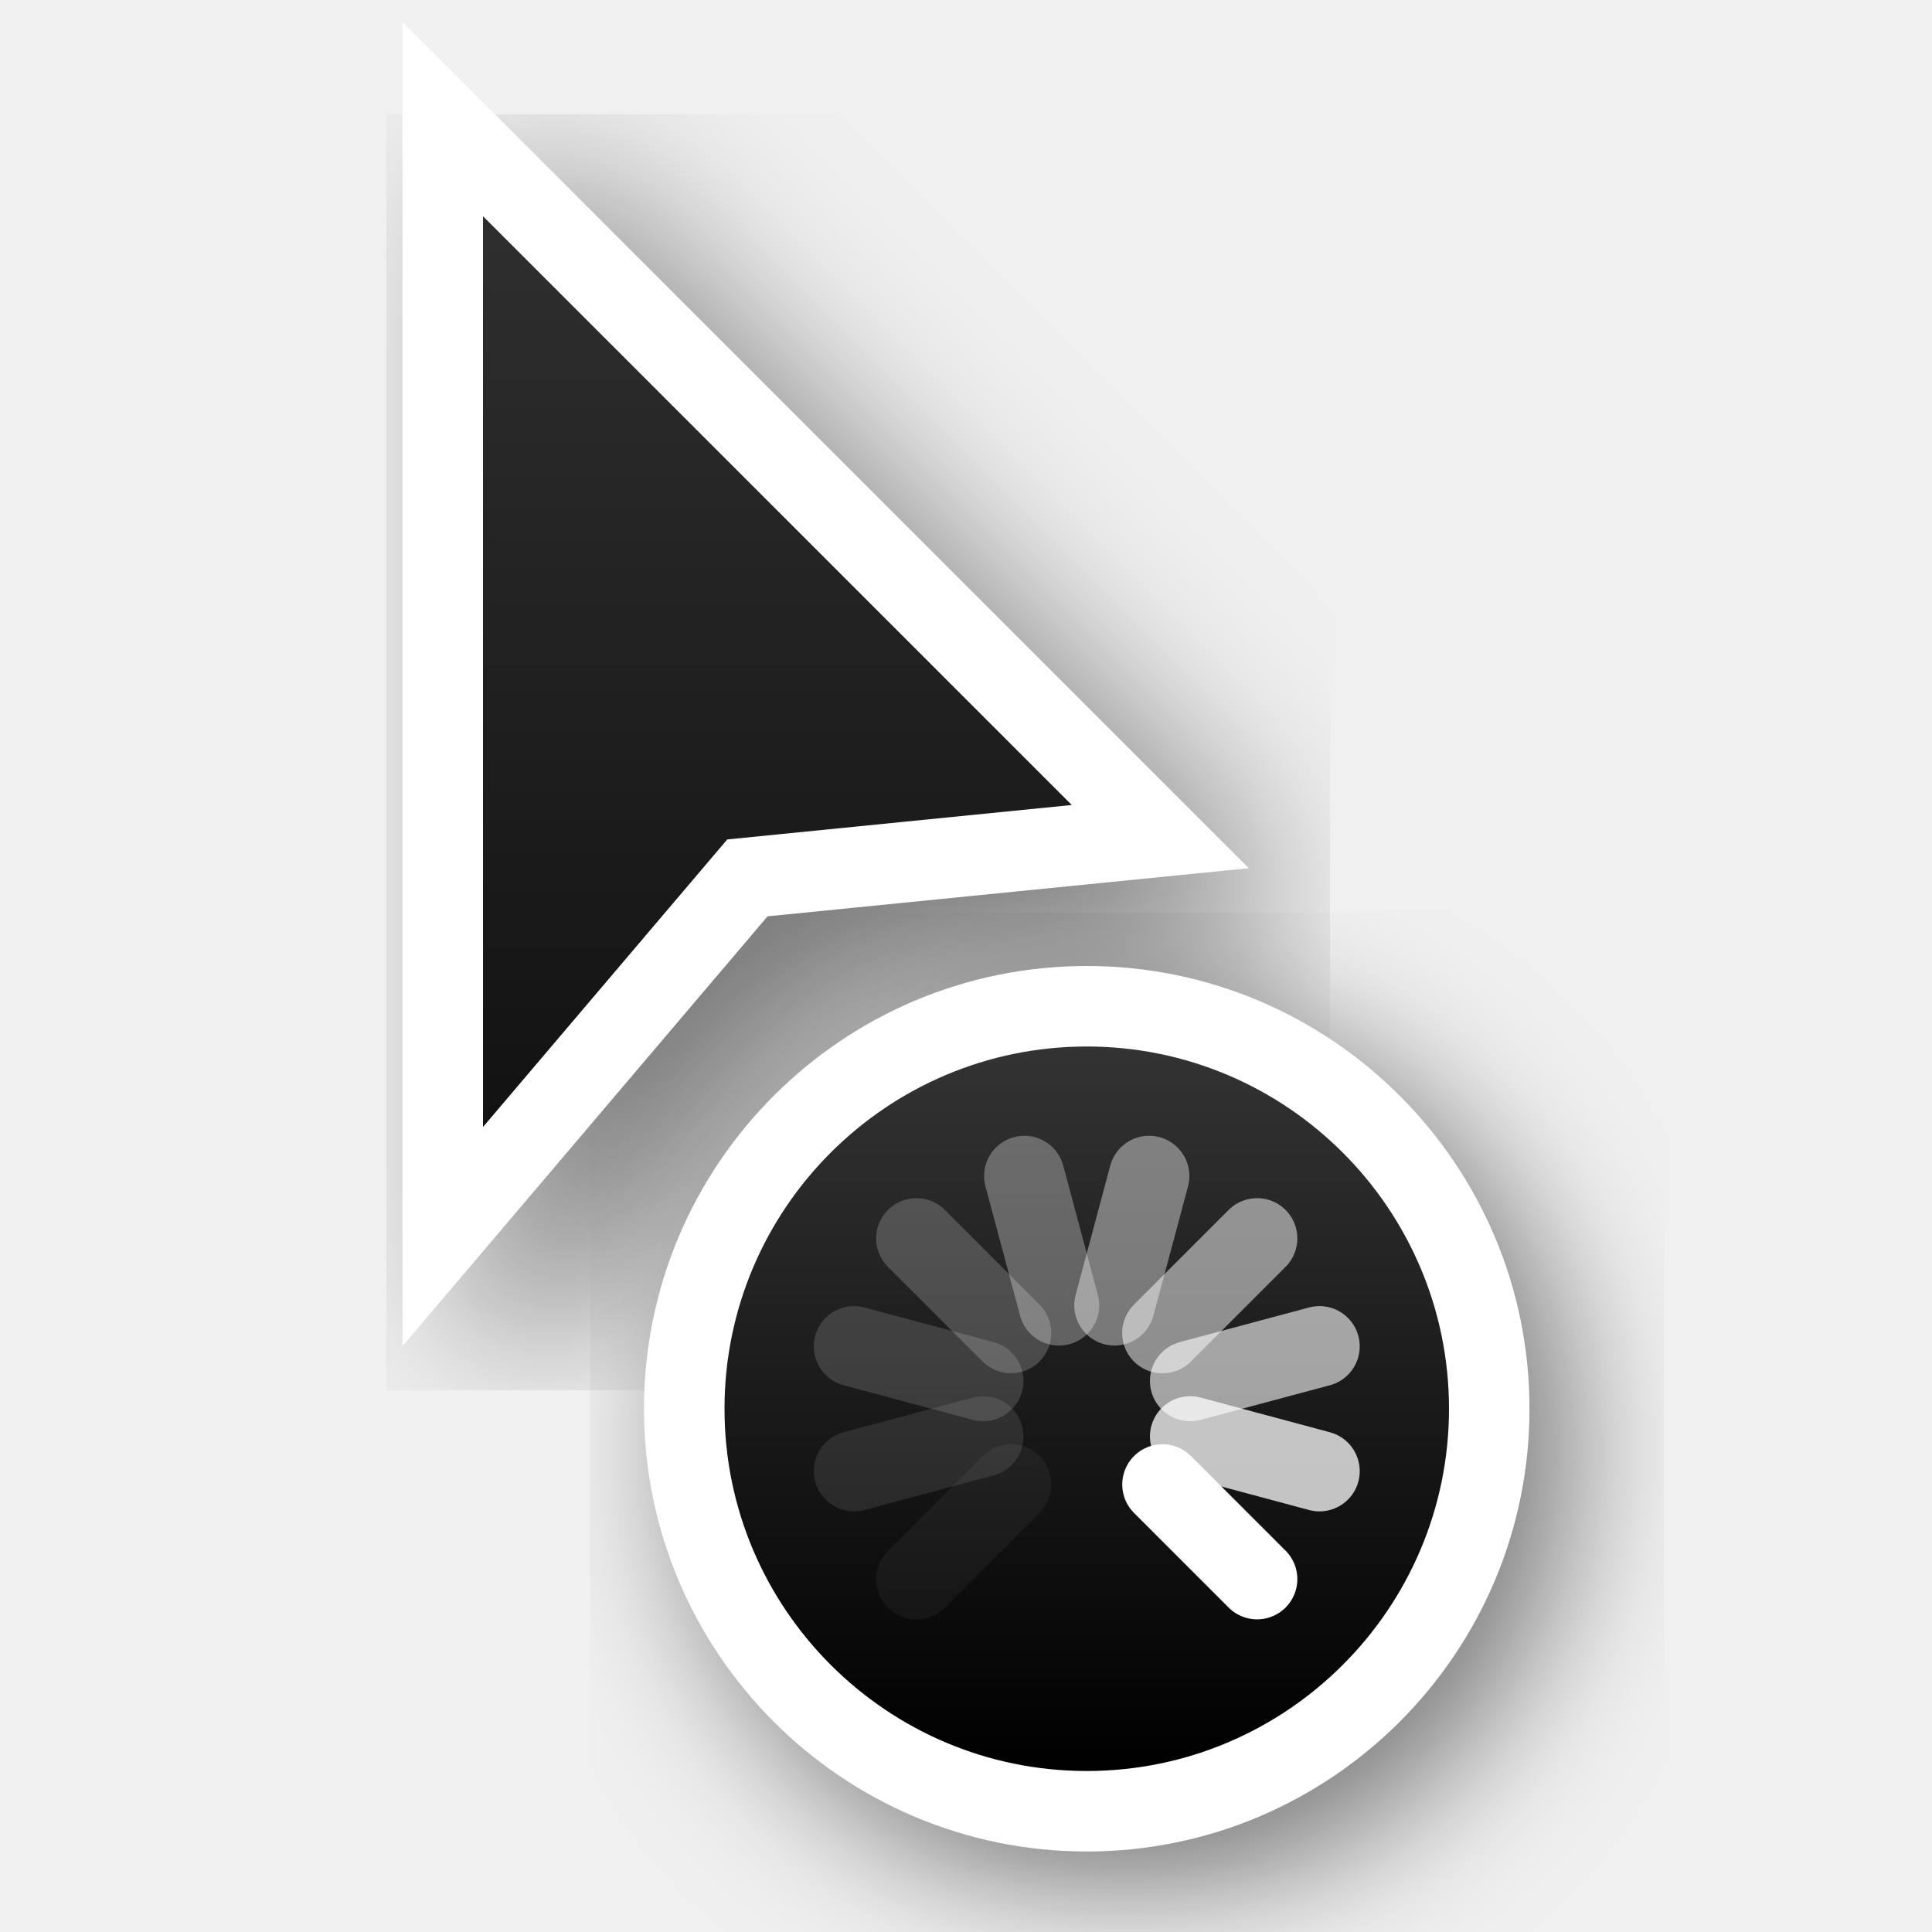
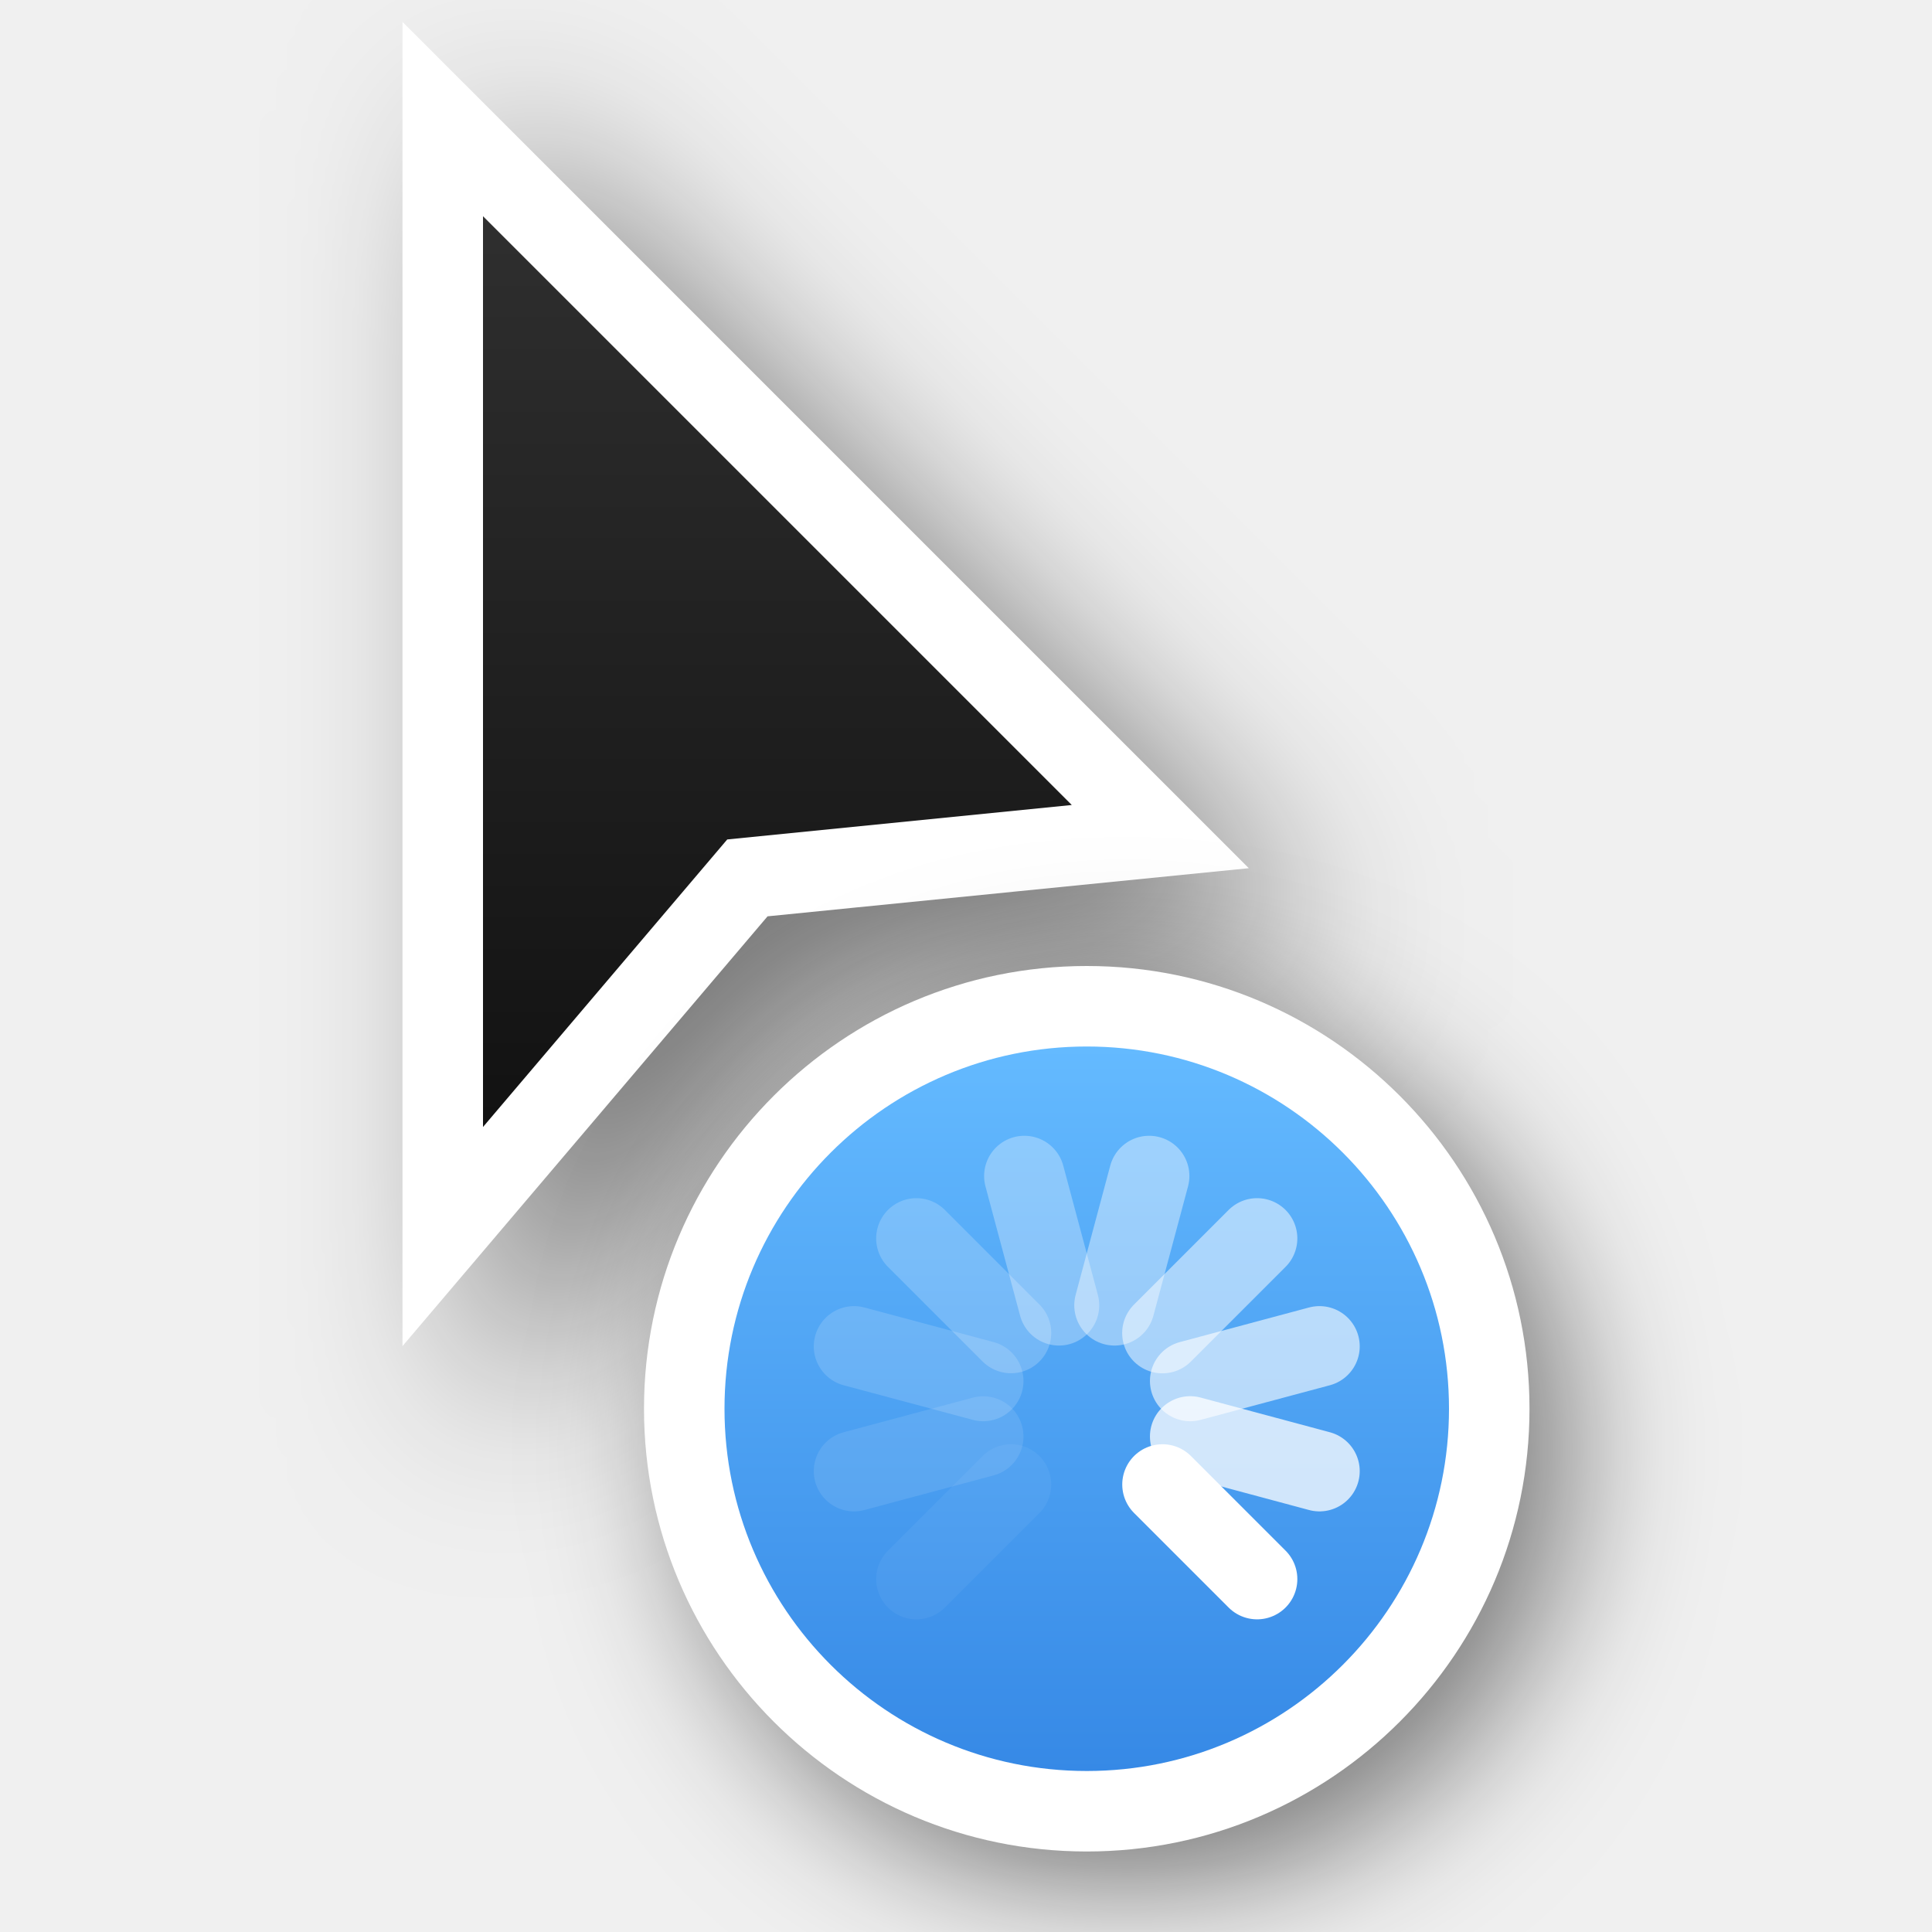
<svg xmlns="http://www.w3.org/2000/svg" xmlns:xlink="http://www.w3.org/1999/xlink" version="1.0" id="svg2" height="24" width="24">
  <defs id="defs4">
-     <filter height="1.4" y="-0.2" width="1.601" x="-0.3" id="filter26625-1-0" style="color-interpolation-filters:sRGB">
+     <linearGradient id="linearGradient2">
+       <stop id="stop1" offset="0" style="stop-color:#3689e6;stop-opacity:1;" />
+       <stop id="stop2" offset="1" style="stop-color:#64baff;stop-opacity:1;" />
+     </linearGradient>
+     <filter height="1.948" y="-0.461" width="2.202" x="-0.519" id="filter26625-1-0" style="color-interpolation-filters:sRGB">
      <feGaussianBlur id="feGaussianBlur26627-4-6" stdDeviation="1.166" />
    </filter>
    <linearGradient y2="2" x2="9" y1="22" x1="9" gradientTransform="translate(-1,-1)" gradientUnits="userSpaceOnUse" id="linearGradient66921" xlink:href="#linearGradient13193" />
    <linearGradient id="linearGradient13193">
      <stop id="stop13195" offset="0" style="stop-color:#000000;stop-opacity:1" />
      <stop id="stop13197" offset="1" style="stop-color:#333333;stop-opacity:1" />
    </linearGradient>
-     <filter height="1.48" y="-0.24" width="1.48" x="-0.24" id="filter66512-2" style="color-interpolation-filters:sRGB">
+     <filter height="1.702" y="-0.351" width="1.702" x="-0.351" id="filter66512-2" style="color-interpolation-filters:sRGB">
      <feGaussianBlur id="feGaussianBlur66514-9" stdDeviation="1.1" />
    </filter>
-     <linearGradient y2="247.5" x2="314" y1="247.5" x1="305" gradientTransform="rotate(-90,46.5,280.5)" gradientUnits="userSpaceOnUse" id="linearGradient66923" xlink:href="#linearGradient13193" />
+     <linearGradient y2="247.5" x2="314" y1="247.5" x1="305" gradientTransform="rotate(-90,46.5,280.5)" gradientUnits="userSpaceOnUse" id="linearGradient66923" xlink:href="#linearGradient2" />
  </defs>
  <g style="display:none" id="layer2" transform="translate(-15,-160)">
    <rect y="160" x="15" height="24" width="24" id="left_ptr" style="color:#000000;display:block;overflow:visible;visibility:visible;opacity:0.3;fill:#000000;fill-opacity:1;fill-rule:nonzero;stroke:none;stroke-width:1;marker:none;enable-background:accumulate" />
    <rect style="color:#000000;display:block;overflow:visible;visibility:visible;opacity:0.3;fill:#000000;fill-opacity:1;fill-rule:nonzero;stroke:none;stroke-width:1;marker:none;enable-background:accumulate" id="hand1" width="24" height="24" x="50" y="160" />
    <rect y="160" x="190" height="24" width="24" id="hand2" style="color:#000000;display:block;overflow:visible;visibility:visible;opacity:0.3;fill:#000000;fill-opacity:1;fill-rule:nonzero;stroke:none;stroke-width:1;marker:none;enable-background:accumulate" />
    <rect y="160" x="85" height="24" width="24" id="grabbing" style="color:#000000;display:block;overflow:visible;visibility:visible;opacity:0.3;fill:#000000;fill-opacity:1;fill-rule:nonzero;stroke:none;stroke-width:1;marker:none;enable-background:accumulate" />
    <rect style="color:#000000;display:block;overflow:visible;visibility:visible;opacity:0.3;fill:#000000;fill-opacity:1;fill-rule:nonzero;stroke:none;stroke-width:1;marker:none;enable-background:accumulate" id="plus" width="24" height="24" x="120" y="160" />
    <rect y="160" x="155" height="24" width="24" id="right_ptr" style="color:#000000;display:block;overflow:visible;visibility:visible;opacity:0.3;fill:#000000;fill-opacity:1;fill-rule:nonzero;stroke:none;stroke-width:1;marker:none;enable-background:accumulate" />
    <rect style="color:#000000;display:block;overflow:visible;visibility:visible;opacity:0.3;fill:#000000;fill-opacity:1;fill-rule:nonzero;stroke:none;stroke-width:1;marker:none;enable-background:accumulate" id="pencil" width="24.062" height="24" x="224.938" y="160" />
    <rect y="160" x="260" height="24" width="24" id="xterm" style="color:#000000;display:block;overflow:visible;visibility:visible;opacity:0.3;fill:#000000;fill-opacity:1;fill-rule:nonzero;stroke:none;stroke-width:1;marker:none;enable-background:accumulate" />
    <rect style="color:#000000;display:block;overflow:visible;visibility:visible;opacity:0.3;fill:#000000;fill-opacity:1;fill-rule:nonzero;stroke:none;stroke-width:1;marker:none;enable-background:accumulate" id="left_ptr_watch_0001" width="24" height="24" x="14" y="364" />
    <rect style="color:#000000;display:block;overflow:visible;visibility:visible;opacity:0.3;fill:#000000;fill-opacity:1;fill-rule:nonzero;stroke:none;stroke-width:1;marker:none;enable-background:accumulate" id="watch_0001" width="24" height="24" x="14" y="337" />
    <rect y="195" x="85" height="24" width="24" id="bottom_side" style="color:#000000;display:block;overflow:visible;visibility:visible;opacity:0.3;fill:#000000;fill-opacity:1;fill-rule:nonzero;stroke:none;stroke-width:1;marker:none;enable-background:accumulate" />
    <rect style="color:#000000;display:block;overflow:visible;visibility:visible;opacity:0.3;fill:#000000;fill-opacity:1;fill-rule:nonzero;stroke:none;stroke-width:1;marker:none;enable-background:accumulate" id="top_side" width="24" height="24" x="120" y="195" />
    <rect y="195" x="155" height="24" width="24" id="right_side" style="color:#000000;display:block;overflow:visible;visibility:visible;opacity:0.3;fill:#000000;fill-opacity:1;fill-rule:nonzero;stroke:none;stroke-width:1;marker:none;enable-background:accumulate" />
    <rect style="color:#000000;display:block;overflow:visible;visibility:visible;opacity:0.3;fill:#000000;fill-opacity:1;fill-rule:nonzero;stroke:none;stroke-width:1;marker:none;enable-background:accumulate" id="left_side" width="24.062" height="24" x="189.938" y="195" />
    <rect y="195" x="225" height="24" width="24" id="bottom_left_corner" style="color:#000000;display:block;overflow:visible;visibility:visible;opacity:0.3;fill:#000000;fill-opacity:1;fill-rule:nonzero;stroke:none;stroke-width:1;marker:none;enable-background:accumulate" />
    <rect style="color:#000000;display:block;overflow:visible;visibility:visible;opacity:0.3;fill:#000000;fill-opacity:1;fill-rule:nonzero;stroke:none;stroke-width:1;marker:none;enable-background:accumulate" id="bottom_right_corner" width="24" height="24" x="260" y="195" />
    <rect y="195" x="295" height="24" width="24" id="top_left_corner" style="color:#000000;display:block;overflow:visible;visibility:visible;opacity:0.3;fill:#000000;fill-opacity:1;fill-rule:nonzero;stroke:none;stroke-width:1;marker:none;enable-background:accumulate" />
    <rect y="195" x="15" height="24" width="24" id="question_arrow" style="color:#000000;display:block;overflow:visible;visibility:visible;opacity:0.3;fill:#000000;fill-opacity:1;fill-rule:nonzero;stroke:none;stroke-width:1;marker:none;enable-background:accumulate" />
    <rect style="color:#000000;display:block;overflow:visible;visibility:visible;opacity:0.3;fill:#000000;fill-opacity:1;fill-rule:nonzero;stroke:none;stroke-width:1;marker:none;enable-background:accumulate" id="top_right_corner" width="24" height="24" x="330" y="195" />
    <rect y="160" x="330" height="24" width="24" id="X_cursor" style="color:#000000;display:block;overflow:visible;visibility:visible;opacity:0.3;fill:#000000;fill-opacity:1;fill-rule:nonzero;stroke:none;stroke-width:1;marker:none;enable-background:accumulate" />
    <rect y="230.061" x="50" height="24" width="24" id="lr_angle" style="color:#000000;display:block;overflow:visible;visibility:visible;opacity:0.3;fill:#000000;fill-opacity:1;fill-rule:nonzero;stroke:none;stroke-width:1;marker:none;enable-background:accumulate" />
    <rect style="color:#000000;display:block;overflow:visible;visibility:visible;opacity:0.3;fill:#000000;fill-opacity:1;fill-rule:nonzero;stroke:none;stroke-width:1;marker:none;enable-background:accumulate" id="ul_angle" width="24" height="24" x="85" y="230.061" />
    <rect y="230.061" x="120" height="24" width="24" id="ur_angle" style="color:#000000;display:block;overflow:visible;visibility:visible;opacity:0.3;fill:#000000;fill-opacity:1;fill-rule:nonzero;stroke:none;stroke-width:1;marker:none;enable-background:accumulate" />
    <rect style="color:#000000;display:block;overflow:visible;visibility:visible;opacity:0.3;fill:#000000;fill-opacity:1;fill-rule:nonzero;stroke:none;stroke-width:1;marker:none;enable-background:accumulate" id="top_tee" width="24" height="24" x="155" y="230.061" />
    <rect y="230.061" x="189.938" height="24" width="24.062" id="bottom_tee" style="color:#000000;display:block;overflow:visible;visibility:visible;opacity:0.3;fill:#000000;fill-opacity:1;fill-rule:nonzero;stroke:none;stroke-width:1;marker:none;enable-background:accumulate" />
    <rect style="color:#000000;display:block;overflow:visible;visibility:visible;opacity:0.3;fill:#000000;fill-opacity:1;fill-rule:nonzero;stroke:none;stroke-width:1;marker:none;enable-background:accumulate" id="left_tee" width="24" height="24" x="225" y="230.061" />
    <rect y="230.061" x="260" height="24" width="24" id="right_tee" style="color:#000000;display:block;overflow:visible;visibility:visible;opacity:0.3;fill:#000000;fill-opacity:1;fill-rule:nonzero;stroke:none;stroke-width:1;marker:none;enable-background:accumulate" />
    <rect style="color:#000000;display:block;overflow:visible;visibility:visible;opacity:0.3;fill:#000000;fill-opacity:1;fill-rule:nonzero;stroke:none;stroke-width:1;marker:none;enable-background:accumulate" id="copy" width="24" height="23.939" x="295" y="230.061" />
    <rect style="color:#000000;display:block;overflow:visible;visibility:visible;opacity:0.3;fill:#000000;fill-opacity:1;fill-rule:nonzero;stroke:none;stroke-width:1;marker:none;enable-background:accumulate" id="ll_angle" width="24" height="24" x="15" y="230.061" />
    <rect y="230.061" x="330" height="24" width="24" id="move" style="color:#000000;display:block;overflow:visible;visibility:visible;opacity:0.3;fill:#000000;fill-opacity:1;fill-rule:nonzero;stroke:none;stroke-width:1;marker:none;enable-background:accumulate" />
    <rect style="color:#000000;display:block;overflow:visible;visibility:visible;opacity:0.3;fill:#000000;fill-opacity:1;fill-rule:nonzero;stroke:none;stroke-width:1;marker:none;enable-background:accumulate" id="circle" width="24" height="24" x="50" y="265.033" />
    <rect y="265.033" x="15" height="24" width="24" id="link" style="color:#000000;display:block;overflow:visible;visibility:visible;opacity:0.3;fill:#000000;fill-opacity:1;fill-rule:nonzero;stroke:none;stroke-width:1;marker:none;enable-background:accumulate" />
    <rect y="265" x="85" height="24.033" width="24" id="crossed_circle" style="color:#000000;display:block;overflow:visible;visibility:visible;opacity:0.3;fill:#000000;fill-opacity:1;fill-rule:nonzero;stroke:none;stroke-width:1;marker:none;enable-background:accumulate" />
    <rect style="color:#000000;display:block;overflow:visible;visibility:visible;opacity:0.3;fill:#000000;fill-opacity:1;fill-rule:nonzero;stroke:none;stroke-width:1;marker:none;enable-background:accumulate" id="cross" width="24" height="24" x="120" y="265" />
    <rect y="265" x="155" height="24" width="24" id="crosshair" style="color:#000000;display:block;overflow:visible;visibility:visible;opacity:0.3;fill:#000000;fill-opacity:1;fill-rule:nonzero;stroke:none;stroke-width:1;marker:none;enable-background:accumulate" />
    <rect y="265.033" x="224" height="24" width="24" id="dnd-ask" style="color:#000000;display:block;overflow:visible;visibility:visible;opacity:0.3;fill:#000000;fill-opacity:1;fill-rule:nonzero;stroke:none;stroke-width:1;marker:none;enable-background:accumulate" />
    <rect style="color:#000000;display:block;overflow:visible;visibility:visible;opacity:0.3;fill:#000000;fill-opacity:1;fill-rule:nonzero;stroke:none;stroke-width:1;marker:none;enable-background:accumulate" id="dnd-none" width="24" height="24" x="189" y="265.033" />
    <rect style="color:#000000;display:block;overflow:visible;visibility:visible;opacity:0.3;fill:#000000;fill-opacity:1;fill-rule:nonzero;stroke:none;stroke-width:1;marker:none;enable-background:accumulate" id="dnd-copy" width="24" height="24.033" x="259" y="265" />
    <rect y="265" x="294" height="24" width="24" id="dnd-link" style="color:#000000;display:block;overflow:visible;visibility:visible;opacity:0.3;fill:#000000;fill-opacity:1;fill-rule:nonzero;stroke:none;stroke-width:1;marker:none;enable-background:accumulate" />
    <rect style="color:#000000;display:block;overflow:visible;visibility:visible;opacity:0.3;fill:#000000;fill-opacity:1;fill-rule:nonzero;stroke:none;stroke-width:1;marker:none;enable-background:accumulate" id="dnd-move" width="24" height="24" x="329" y="265" />
    <rect y="300" x="50" height="24" width="24" id="bd_double_arrow" style="color:#000000;display:block;overflow:visible;visibility:visible;opacity:0.3;fill:#000000;fill-opacity:1;fill-rule:nonzero;stroke:none;stroke-width:1;marker:none;enable-background:accumulate" />
    <rect style="color:#000000;display:block;overflow:visible;visibility:visible;opacity:0.3;fill:#000000;fill-opacity:1;fill-rule:nonzero;stroke:none;stroke-width:1;marker:none;enable-background:accumulate" id="fd_double_arrow" width="24" height="24" x="15" y="300" />
    <rect style="color:#000000;display:block;overflow:visible;visibility:visible;opacity:0.3;fill:#000000;fill-opacity:1;fill-rule:nonzero;stroke:none;stroke-width:1;marker:none;enable-background:accumulate" id="sb_v_double_arrow" width="24" height="24.033" x="85" y="299.967" />
    <rect y="299.967" x="120" height="24" width="24" id="sb_h_double_arrow" style="color:#000000;display:block;overflow:visible;visibility:visible;opacity:0.3;fill:#000000;fill-opacity:1;fill-rule:nonzero;stroke:none;stroke-width:1;marker:none;enable-background:accumulate" />
    <rect style="color:#000000;display:block;overflow:visible;visibility:visible;opacity:0.3;fill:#000000;fill-opacity:1;fill-rule:nonzero;stroke:none;stroke-width:1;marker:none;enable-background:accumulate" id="sb_right_arrow" width="24" height="24" x="155" y="299.967" />
    <rect style="color:#000000;display:block;overflow:visible;visibility:visible;opacity:0.3;fill:#000000;fill-opacity:1;fill-rule:nonzero;stroke:none;stroke-width:1;marker:none;enable-background:accumulate" id="sb_up_arrow" width="24" height="24" x="224" y="300" />
    <rect y="300" x="189" height="24" width="24" id="sb_left_arrow" style="color:#000000;display:block;overflow:visible;visibility:visible;opacity:0.3;fill:#000000;fill-opacity:1;fill-rule:nonzero;stroke:none;stroke-width:1;marker:none;enable-background:accumulate" />
    <rect y="299.967" x="259" height="24.033" width="24" id="sb_down_arrow" style="color:#000000;display:block;overflow:visible;visibility:visible;opacity:0.3;fill:#000000;fill-opacity:1;fill-rule:nonzero;stroke:none;stroke-width:1;marker:none;enable-background:accumulate" />
    <rect style="color:#000000;display:block;overflow:visible;visibility:visible;opacity:0.3;fill:#000000;fill-opacity:1;fill-rule:nonzero;stroke:none;stroke-width:1;marker:none;enable-background:accumulate" id="tcross" width="24" height="24.033" x="294" y="299.967" />
    <rect y="300" x="329" height="24" width="24" id="dotbox" style="color:#000000;display:block;overflow:visible;visibility:visible;opacity:0.3;fill:#000000;fill-opacity:1;fill-rule:nonzero;stroke:none;stroke-width:1;marker:none;enable-background:accumulate" />
    <rect y="337" x="42" height="24" width="24" id="watch_0002" style="color:#000000;display:block;overflow:visible;visibility:visible;opacity:0.3;fill:#000000;fill-opacity:1;fill-rule:nonzero;stroke:none;stroke-width:1;marker:none;enable-background:accumulate" />
    <rect y="337" x="70" height="24" width="24" id="watch_0003" style="color:#000000;display:block;overflow:visible;visibility:visible;opacity:0.3;fill:#000000;fill-opacity:1;fill-rule:nonzero;stroke:none;stroke-width:1;marker:none;enable-background:accumulate" />
    <rect style="color:#000000;display:block;overflow:visible;visibility:visible;opacity:0.3;fill:#000000;fill-opacity:1;fill-rule:nonzero;stroke:none;stroke-width:1;marker:none;enable-background:accumulate" id="watch_0004" width="24" height="24" x="98" y="337" />
    <rect y="337" x="126" height="24" width="24" id="watch_0005" style="color:#000000;display:block;overflow:visible;visibility:visible;opacity:0.3;fill:#000000;fill-opacity:1;fill-rule:nonzero;stroke:none;stroke-width:1;marker:none;enable-background:accumulate" />
    <rect style="color:#000000;display:block;overflow:visible;visibility:visible;opacity:0.3;fill:#000000;fill-opacity:1;fill-rule:nonzero;stroke:none;stroke-width:1;marker:none;enable-background:accumulate" id="watch_0006" width="24" height="24" x="154" y="337" />
    <rect style="color:#000000;display:block;overflow:visible;visibility:visible;opacity:0.3;fill:#000000;fill-opacity:1;fill-rule:nonzero;stroke:none;stroke-width:1;marker:none;enable-background:accumulate" id="watch_0007" width="24" height="24" x="182" y="337" />
    <rect y="337" x="210" height="24" width="24" id="watch_0008" style="color:#000000;display:block;overflow:visible;visibility:visible;opacity:0.3;fill:#000000;fill-opacity:1;fill-rule:nonzero;stroke:none;stroke-width:1;marker:none;enable-background:accumulate" />
    <rect y="364" x="42" height="24" width="24" id="left_ptr_watch_0002" style="color:#000000;display:block;overflow:visible;visibility:visible;opacity:0.3;fill:#000000;fill-opacity:1;fill-rule:nonzero;stroke:none;stroke-width:1;marker:none;enable-background:accumulate" />
    <rect style="color:#000000;display:block;overflow:visible;visibility:visible;opacity:0.3;fill:#000000;fill-opacity:1;fill-rule:nonzero;stroke:none;stroke-width:1;marker:none;enable-background:accumulate" id="left_ptr_watch_0003" width="24" height="24" x="70" y="364" />
    <rect style="color:#000000;display:block;overflow:visible;visibility:visible;opacity:0.3;fill:#000000;fill-opacity:1;fill-rule:nonzero;stroke:none;stroke-width:1;marker:none;enable-background:accumulate" id="left_ptr_watch_0004" width="24" height="24" x="98" y="364" />
    <rect y="364" x="126" height="24" width="24" id="left_ptr_watch_0005" style="color:#000000;display:block;overflow:visible;visibility:visible;opacity:0.3;fill:#000000;fill-opacity:1;fill-rule:nonzero;stroke:none;stroke-width:1;marker:none;enable-background:accumulate" />
    <rect style="color:#000000;display:block;overflow:visible;visibility:visible;opacity:0.3;fill:#000000;fill-opacity:1;fill-rule:nonzero;stroke:none;stroke-width:1;marker:none;enable-background:accumulate" id="left_ptr_watch_0006" width="24" height="24" x="154" y="364" />
    <rect y="364" x="182" height="24" width="24" id="left_ptr_watch_0007" style="color:#000000;display:block;overflow:visible;visibility:visible;opacity:0.3;fill:#000000;fill-opacity:1;fill-rule:nonzero;stroke:none;stroke-width:1;marker:none;enable-background:accumulate" />
    <rect y="364" x="210" height="24" width="24" id="left_ptr_watch_0008" style="color:#000000;display:block;overflow:visible;visibility:visible;opacity:0.3;fill:#000000;fill-opacity:1;fill-rule:nonzero;stroke:none;stroke-width:1;marker:none;enable-background:accumulate" />
    <rect y="337" x="238" height="24" width="24" id="watch_0009" style="color:#000000;display:block;overflow:visible;visibility:visible;opacity:0.3;fill:#000000;fill-opacity:1;fill-rule:nonzero;stroke:none;stroke-width:1;marker:none;enable-background:accumulate" />
    <rect style="color:#000000;display:block;overflow:visible;visibility:visible;opacity:0.3;fill:#000000;fill-opacity:1;fill-rule:nonzero;stroke:none;stroke-width:1;marker:none;enable-background:accumulate" id="watch_0010" width="24" height="24" x="266" y="337" />
    <rect style="color:#000000;display:block;overflow:visible;visibility:visible;opacity:0.3;fill:#000000;fill-opacity:1;fill-rule:nonzero;stroke:none;stroke-width:1;marker:none;enable-background:accumulate" id="watch_0011" width="24" height="24" x="294" y="337" />
    <rect y="337" x="322" height="24" width="24" id="watch_0012" style="color:#000000;display:block;overflow:visible;visibility:visible;opacity:0.3;fill:#000000;fill-opacity:1;fill-rule:nonzero;stroke:none;stroke-width:1;marker:none;enable-background:accumulate" />
    <rect style="color:#000000;display:block;overflow:visible;visibility:visible;opacity:0.3;fill:#000000;fill-opacity:1;fill-rule:nonzero;stroke:none;stroke-width:1;marker:none;enable-background:accumulate" id="watch_0013" width="24" height="24" x="350" y="337" />
    <rect y="337" x="378" height="24" width="24" id="watch_0014" style="color:#000000;display:block;overflow:visible;visibility:visible;opacity:0.3;fill:#000000;fill-opacity:1;fill-rule:nonzero;stroke:none;stroke-width:1;marker:none;enable-background:accumulate" />
    <rect y="337" x="406" height="24" width="24" id="watch_0015" style="color:#000000;display:block;overflow:visible;visibility:visible;opacity:0.3;fill:#000000;fill-opacity:1;fill-rule:nonzero;stroke:none;stroke-width:1;marker:none;enable-background:accumulate" />
    <rect style="color:#000000;display:block;overflow:visible;visibility:visible;opacity:0.3;fill:#000000;fill-opacity:1;fill-rule:nonzero;stroke:none;stroke-width:1;marker:none;enable-background:accumulate" id="watch_0016" width="24" height="24" x="434" y="337" />
  </g>
  <path style="opacity:0.5;fill:#000000;fill-opacity:1;fill-rule:evenodd;stroke:#000000;stroke-width:2;stroke-linecap:butt;stroke-linejoin:miter;stroke-miterlimit:4;stroke-dasharray:none;stroke-opacity:1;filter:url(#filter26625-1-0)" d="M 7,3.686 V 15 L 10.034,11.428 14.314,11 Z" id="path66606" />
  <path id="path66608" d="M 6,2.686 V 14 L 9.034,10.428 13.314,10 Z" style="fill:none;fill-opacity:1;fill-rule:evenodd;stroke:#ffffff;stroke-width:2;stroke-linecap:butt;stroke-linejoin:miter;stroke-miterlimit:4;stroke-dasharray:none;stroke-opacity:1" />
  <path style="fill:url(#linearGradient66921);fill-opacity:1;fill-rule:evenodd;stroke:none;stroke-width:2;stroke-linecap:butt;stroke-linejoin:miter;stroke-miterlimit:4;stroke-dasharray:none;stroke-opacity:1" d="M 6,2.686 V 14 L 9.034,10.428 13.314,10 Z" id="path66610" />
  <path d="m 16.111,13.611 c -3.035,0 -5.5,2.465 -5.5,5.5 0,3.035 2.465,5.5 5.5,5.5 3.035,0 5.5,-2.465 5.5,-5.5 0,-3.035 -2.465,-5.5 -5.5,-5.5 z" id="path66612" style="color:#000000;display:inline;overflow:visible;visibility:visible;opacity:0.5;fill:#000000;fill-opacity:1;fill-rule:nonzero;stroke:#000000;stroke-width:2.444;stroke-linecap:round;stroke-linejoin:round;stroke-miterlimit:4;stroke-dasharray:none;stroke-dashoffset:0;stroke-opacity:1;marker:none;filter:url(#filter66512-2);enable-background:accumulate" transform="matrix(0.8181818,0,0,0.8181818,0.818182,2.36364)" />
  <path style="color:#000000;display:inline;overflow:visible;visibility:visible;fill:#ffffff;fill-opacity:1;fill-rule:nonzero;stroke:none;stroke-width:1;stroke-linecap:round;stroke-linejoin:round;stroke-miterlimit:4;stroke-dasharray:none;stroke-dashoffset:0;stroke-opacity:1;marker:none;enable-background:accumulate" id="path66628" d="m 13.5,12 c -3.035,0 -5.5,2.465 -5.5,5.5 0,3.035 2.465,5.5 5.5,5.5 3.035,0 5.5,-2.465 5.5,-5.5 0,-3.035 -2.465,-5.5 -5.5,-5.5 z" />
  <path d="m 9,17.5 c 0,2.483 2.017,4.5 4.5,4.5 2.483,0 4.5,-2.017 4.5,-4.5 0,-2.483 -2.017,-4.5 -4.5,-4.5 -2.483,0 -4.5,2.017 -4.5,4.5 z" id="path66638" style="color:#000000;display:inline;overflow:visible;visibility:visible;fill:url(#linearGradient66923);fill-opacity:1;fill-rule:nonzero;stroke:none;stroke-width:1;stroke-linecap:round;stroke-linejoin:round;stroke-miterlimit:4;stroke-dasharray:none;stroke-dashoffset:0;stroke-opacity:1;marker:none;enable-background:accumulate" />
  <circle transform="rotate(90)" style="opacity:0.2;fill:none;fill-opacity:1;stroke:none;stroke-width:1;stroke-linecap:round;stroke-linejoin:miter;stroke-miterlimit:4;stroke-dasharray:none;stroke-dashoffset:0;stroke-opacity:1" id="circle25514" cx="17.5" cy="-13.5" r="4.5" />
  <circle r="4.5" cy="-21.92" cx="2.828" id="circle67208" style="opacity:0.2;fill:none;fill-opacity:1;stroke:none;stroke-width:1;stroke-linecap:round;stroke-linejoin:miter;stroke-miterlimit:4;stroke-dasharray:none;stroke-dashoffset:0;stroke-opacity:1" transform="rotate(135)" />
  <circle transform="scale(-1)" style="opacity:0.2;fill:none;fill-opacity:1;stroke:none;stroke-width:1;stroke-linecap:round;stroke-linejoin:miter;stroke-miterlimit:4;stroke-dasharray:none;stroke-dashoffset:0;stroke-opacity:1" id="circle67254" cx="-13.5" cy="-17.5" r="4.5" />
  <circle r="4.5" cy="-2.828" cx="-21.92" id="circle67300" style="opacity:0.2;fill:none;fill-opacity:1;stroke:none;stroke-width:1;stroke-linecap:round;stroke-linejoin:miter;stroke-miterlimit:4;stroke-dasharray:none;stroke-dashoffset:0;stroke-opacity:1" transform="rotate(-135)" />
  <circle transform="rotate(-90)" style="opacity:0.2;fill:none;fill-opacity:1;stroke:none;stroke-width:1;stroke-linecap:round;stroke-linejoin:miter;stroke-miterlimit:4;stroke-dasharray:none;stroke-dashoffset:0;stroke-opacity:1" id="circle67346" cx="-17.5" cy="13.5" r="4.5" />
  <circle r="4.5" cy="21.92" cx="-2.828" id="circle67392" style="opacity:0.2;fill:none;fill-opacity:1;stroke:none;stroke-width:1;stroke-linecap:round;stroke-linejoin:miter;stroke-miterlimit:4;stroke-dasharray:none;stroke-dashoffset:0;stroke-opacity:1" transform="rotate(-45)" />
  <circle style="opacity:0.2;fill:none;fill-opacity:1;stroke:none;stroke-width:1;stroke-linecap:round;stroke-linejoin:miter;stroke-miterlimit:4;stroke-dasharray:none;stroke-dashoffset:0;stroke-opacity:1" id="circle67438" cx="13.5" cy="17.5" r="4.5" />
  <circle r="4.5" cy="2.828" cx="21.92" id="circle67484" style="opacity:0.2;fill:none;fill-opacity:1;stroke:none;stroke-width:1;stroke-linecap:round;stroke-linejoin:miter;stroke-miterlimit:4;stroke-dasharray:none;stroke-dashoffset:0;stroke-opacity:1" transform="rotate(45)" />
  <path style="opacity:0.2;fill:none;stroke:#ffffff;stroke-width:1px;stroke-linecap:round;stroke-linejoin:miter;stroke-opacity:1" id="path67488" d="M 12.559,16.559 11.384,15.384" />
  <path style="fill:none;stroke:#ffffff;stroke-width:1px;stroke-linecap:round;stroke-linejoin:miter;stroke-opacity:1" id="path67490" d="M 15.616,19.616 14.441,18.441" />
  <path style="opacity:0.15;fill:none;stroke:#ffffff;stroke-width:1px;stroke-linecap:round;stroke-linejoin:miter;stroke-opacity:1" id="path67496" d="M 12.214,17.155 10.609,16.725" />
  <path style="opacity:0.75;fill:none;stroke:#ffffff;stroke-width:1px;stroke-linecap:round;stroke-linejoin:miter;stroke-opacity:1" id="path67498" d="M 16.391,18.275 14.785,17.844" />
  <path style="opacity:0.1;fill:none;stroke:#ffffff;stroke-width:1px;stroke-linecap:round;stroke-linejoin:miter;stroke-opacity:1" id="path67504" d="m 12.214,17.845 -1.605,0.43" />
  <path style="opacity:0.6;fill:none;stroke:#ffffff;stroke-width:1px;stroke-linecap:round;stroke-linejoin:miter;stroke-opacity:1" id="path67506" d="m 16.391,16.725 -1.606,0.43" />
  <path style="opacity:0.05;fill:none;stroke:#ffffff;stroke-width:1px;stroke-linecap:round;stroke-linejoin:miter;stroke-opacity:1" id="path67512" d="m 12.559,18.441 -1.175,1.175" />
  <path style="opacity:0.5;fill:none;stroke:#ffffff;stroke-width:1px;stroke-linecap:round;stroke-linejoin:miter;stroke-opacity:1" id="path67514" d="m 15.616,15.384 -1.176,1.176" />
  <path style="opacity:0.4;fill:none;stroke:#ffffff;stroke-width:1px;stroke-linecap:round;stroke-linejoin:miter;stroke-opacity:1" id="path67520" d="m 14.275,14.609 -0.43,1.606" />
  <path style="opacity:0.3;fill:none;stroke:#ffffff;stroke-width:1px;stroke-linecap:round;stroke-linejoin:miter;stroke-opacity:1" id="path67524" d="m 12.725,14.609 0.43,1.606" />
</svg>
